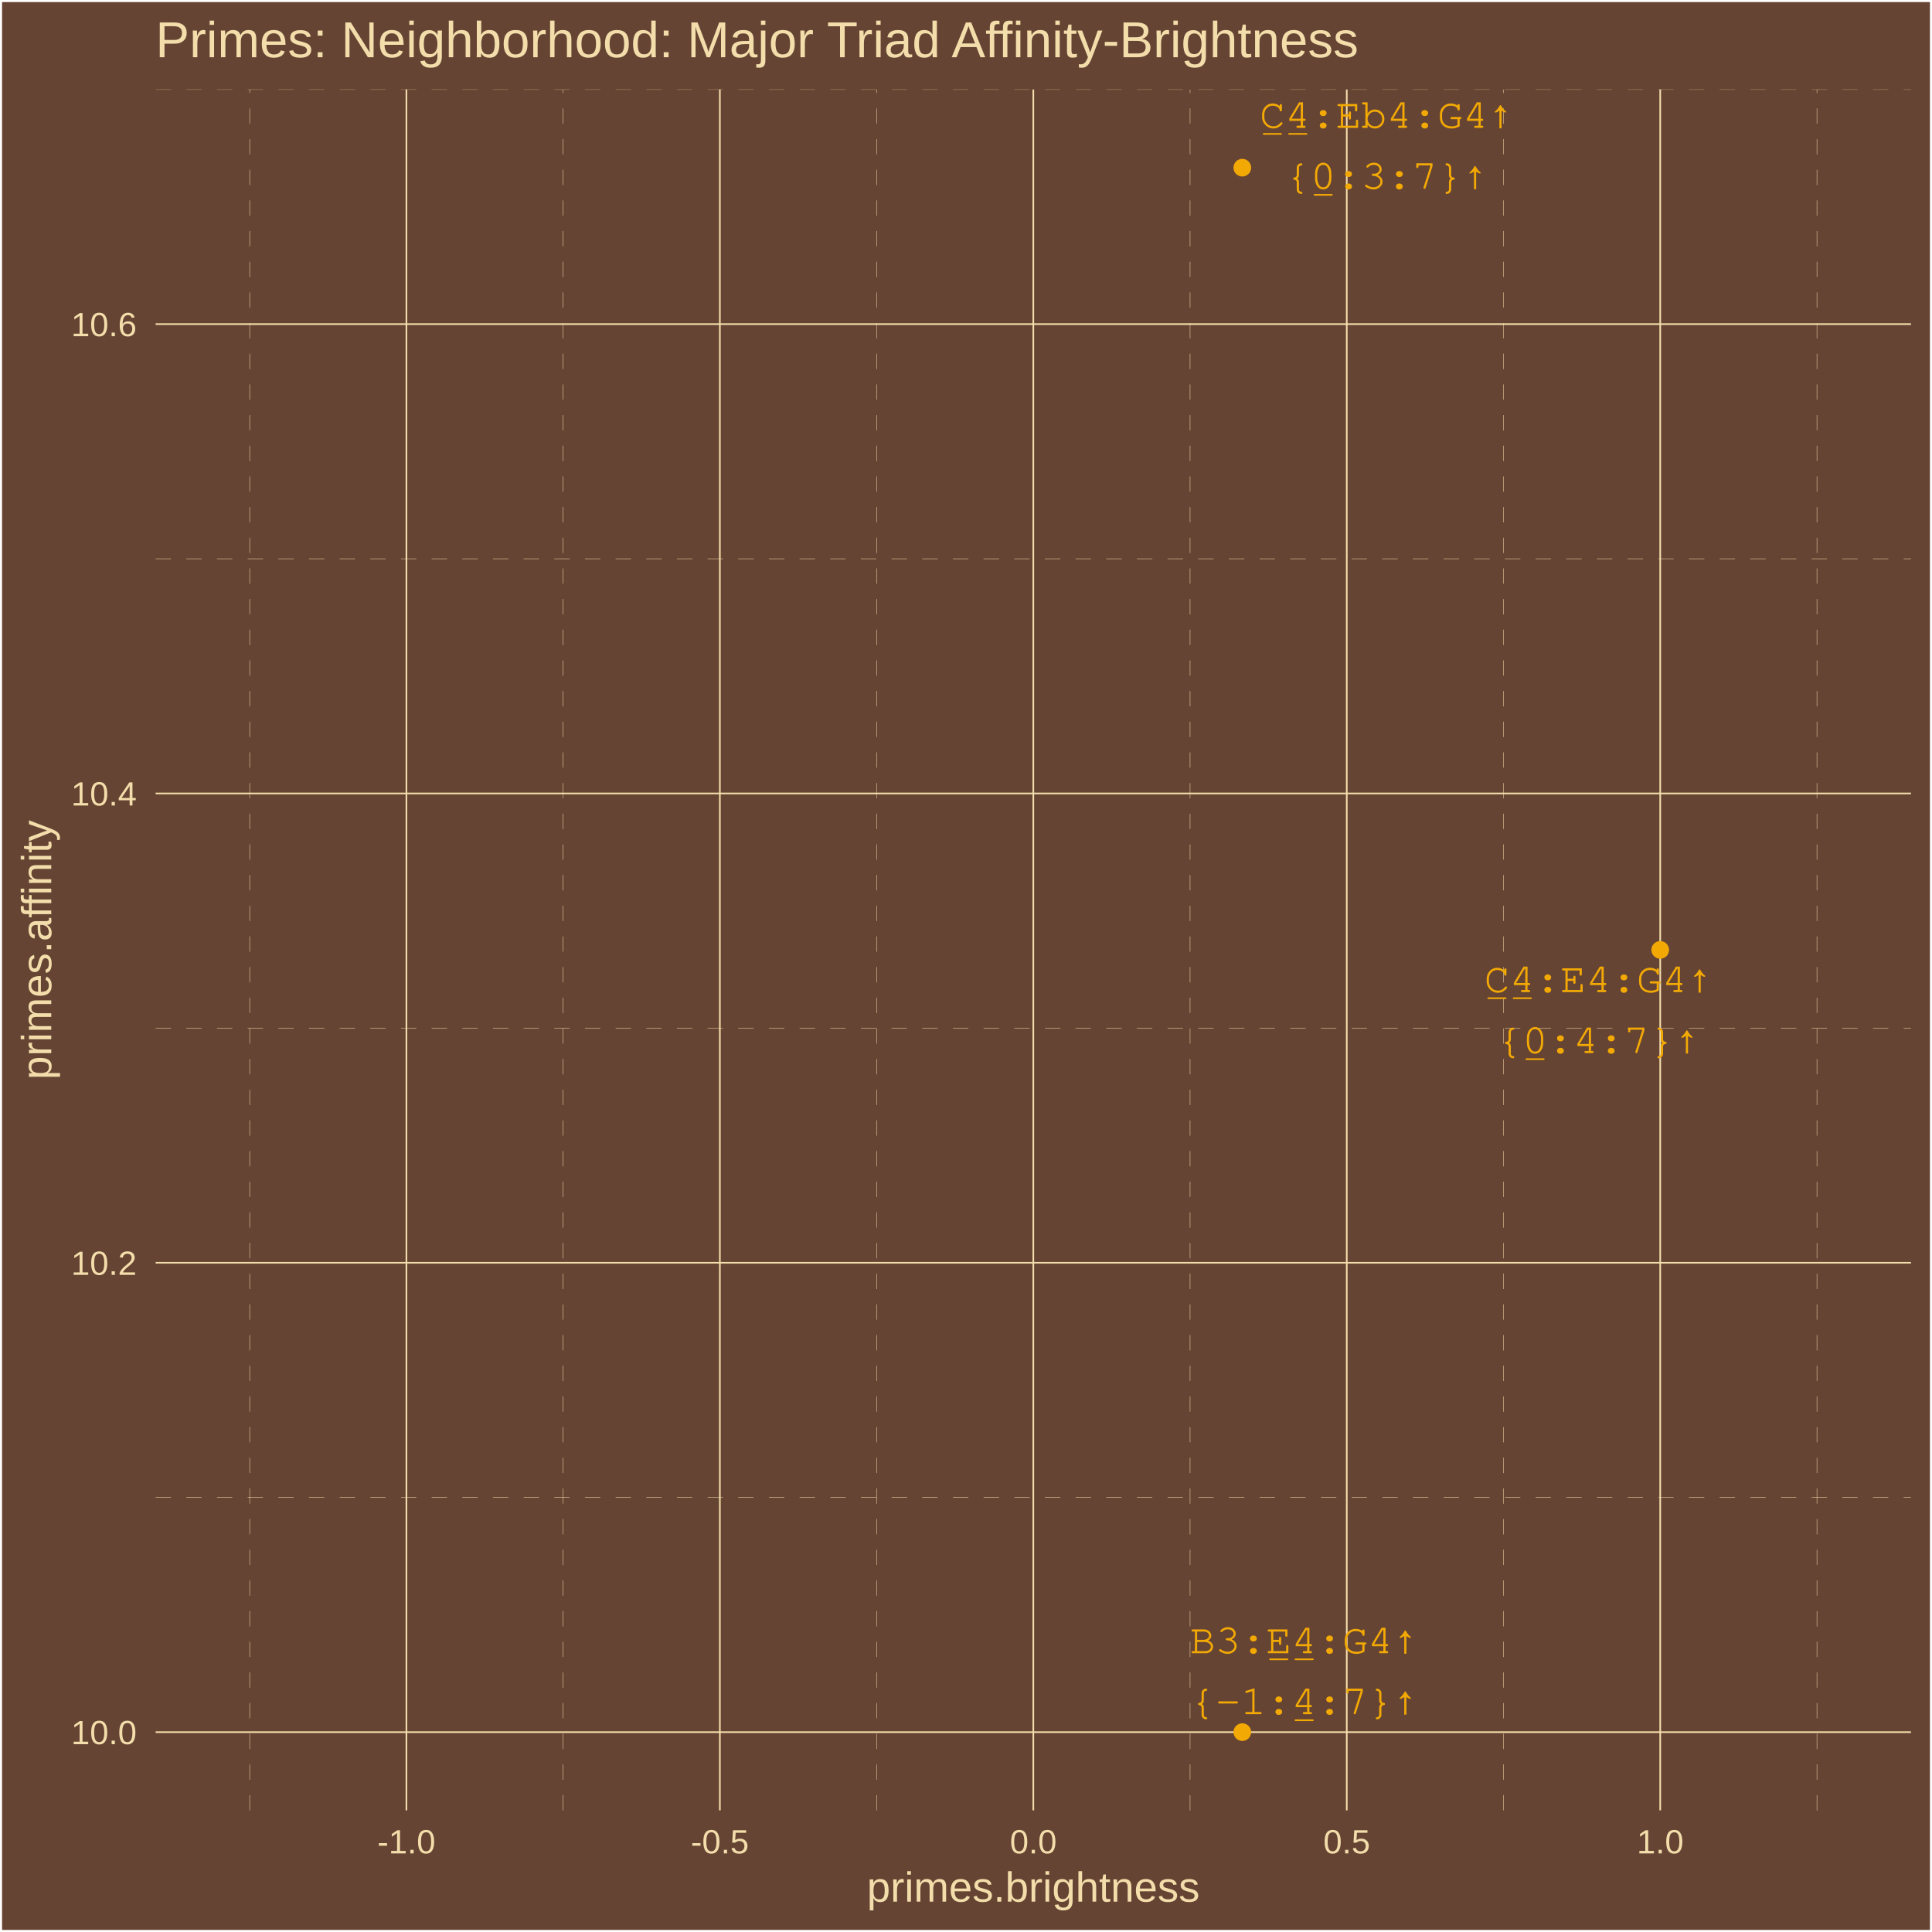
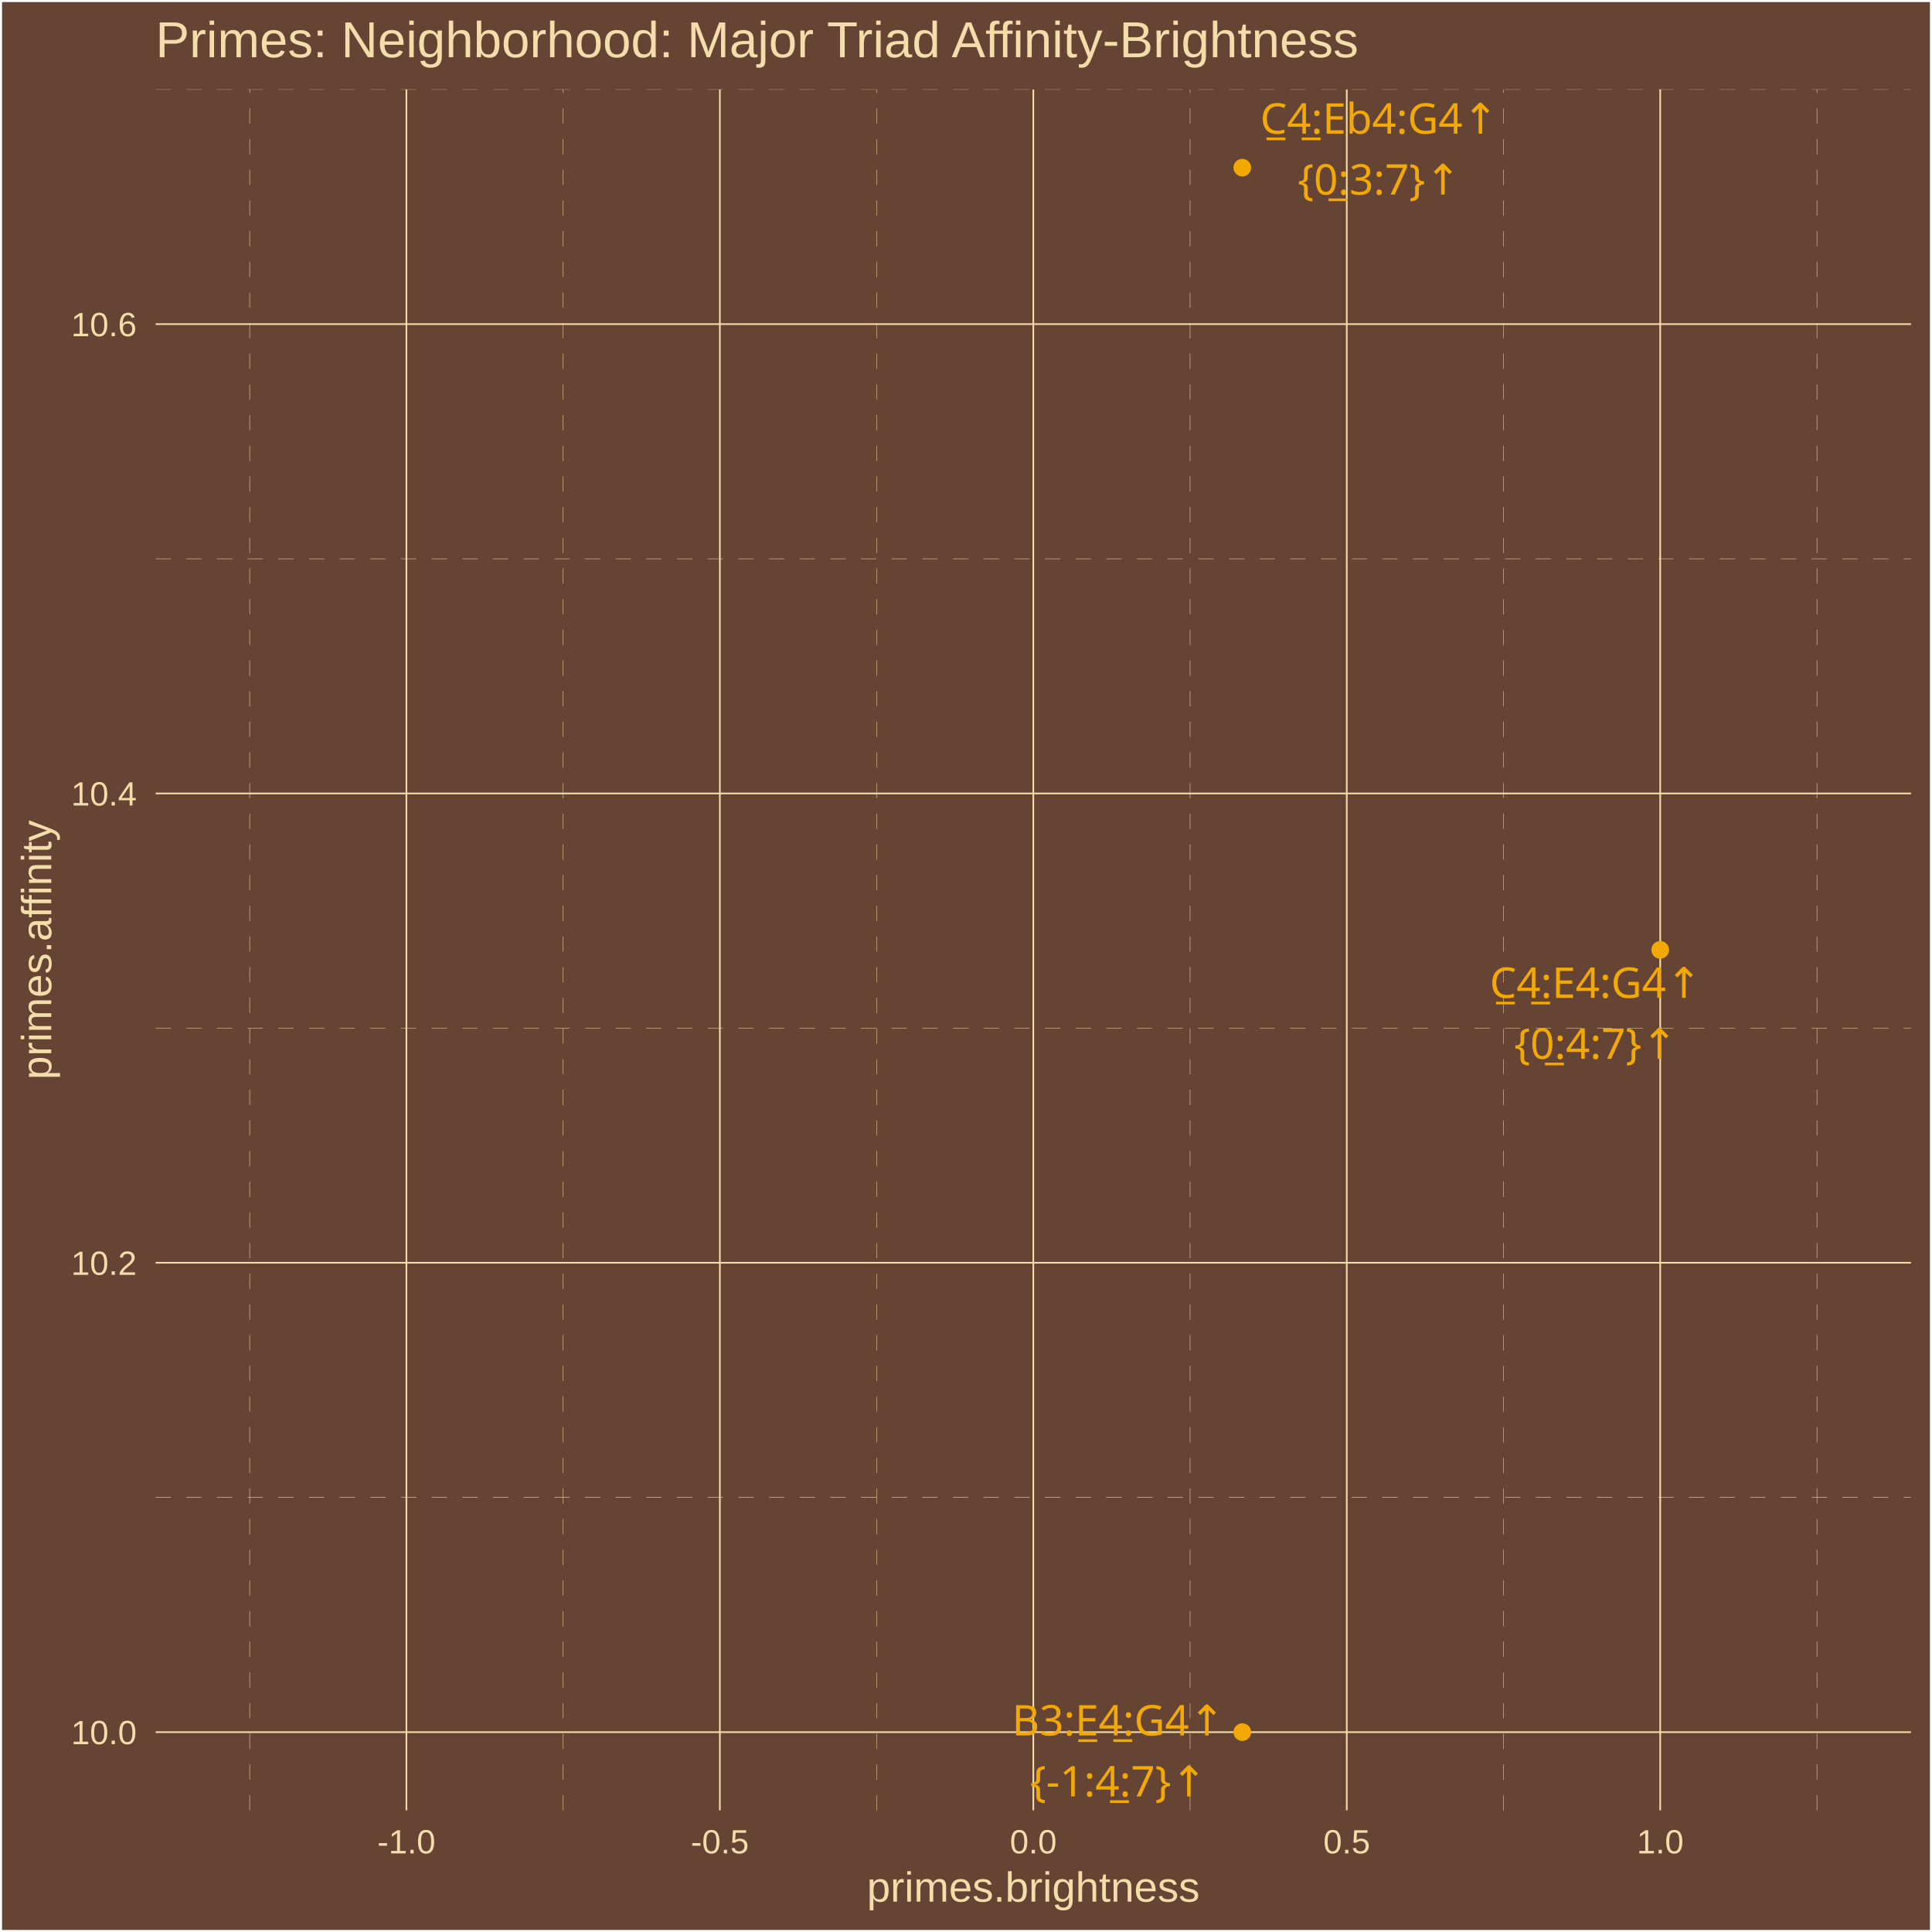
<svg xmlns="http://www.w3.org/2000/svg" class="svglite" width="504.00pt" height="504.00pt" viewBox="0 0 504.00 504.00">
  <defs>
    <style type="text/css">
    .svglite line, .svglite polyline, .svglite polygon, .svglite path, .svglite rect, .svglite circle {
      fill: none;
      stroke: #000000;
      stroke-linecap: round;
      stroke-linejoin: round;
      stroke-miterlimit: 10.00;
    }
    .svglite text {
      white-space: pre;
    }
  </style>
  </defs>
  <rect width="100%" height="100%" style="stroke: none; fill: #664433;" />
  <defs>
    <clipPath id="cpMC4wMHw1MDQuMDB8MC4wMHw1MDQuMDA=">
      <rect x="0.00" y="0.00" width="504.00" height="504.00" />
    </clipPath>
  </defs>
  <g clip-path="url(#cpMC4wMHw1MDQuMDB8MC4wMHw1MDQuMDA=)">
    <rect x="0.00" y="-0" width="504.00" height="504.00" style="stroke-width: 1.07; stroke: #FFFFFF; fill: #664433;" />
  </g>
  <defs>
    <clipPath id="cpNDAuNjB8NDk4LjUyfDIzLjM0fDQ3Mi4yNw==">
      <rect x="40.60" y="23.34" width="457.92" height="448.93" />
    </clipPath>
  </defs>
  <g clip-path="url(#cpNDAuNjB8NDk4LjUyfDIzLjM0fDQ3Mi4yNw==)">
    <rect x="40.60" y="23.34" width="457.92" height="448.93" style="stroke-width: 1.07; stroke: none; fill: #664433;" />
    <polyline points="40.60,390.64 498.52,390.64 " style="stroke-width: 0.11; stroke: #F3DDAB; stroke-dasharray: 4.00,4.00; stroke-linecap: butt;" />
    <polyline points="40.60,268.21 498.52,268.21 " style="stroke-width: 0.11; stroke: #F3DDAB; stroke-dasharray: 4.00,4.00; stroke-linecap: butt;" />
    <polyline points="40.60,145.77 498.52,145.77 " style="stroke-width: 0.11; stroke: #F3DDAB; stroke-dasharray: 4.00,4.00; stroke-linecap: butt;" />
    <polyline points="40.60,23.34 498.52,23.34 " style="stroke-width: 0.11; stroke: #F3DDAB; stroke-dasharray: 4.00,4.00; stroke-linecap: butt;" />
    <polyline points="65.14,472.27 65.14,23.34 " style="stroke-width: 0.11; stroke: #F3DDAB; stroke-dasharray: 4.00,4.00; stroke-linecap: butt;" />
    <polyline points="146.91,472.27 146.91,23.34 " style="stroke-width: 0.11; stroke: #F3DDAB; stroke-dasharray: 4.00,4.00; stroke-linecap: butt;" />
    <polyline points="228.68,472.27 228.68,23.34 " style="stroke-width: 0.11; stroke: #F3DDAB; stroke-dasharray: 4.00,4.00; stroke-linecap: butt;" />
    <polyline points="310.45,472.27 310.45,23.34 " style="stroke-width: 0.11; stroke: #F3DDAB; stroke-dasharray: 4.00,4.00; stroke-linecap: butt;" />
    <polyline points="392.22,472.27 392.22,23.34 " style="stroke-width: 0.11; stroke: #F3DDAB; stroke-dasharray: 4.00,4.00; stroke-linecap: butt;" />
    <polyline points="473.99,472.27 473.99,23.34 " style="stroke-width: 0.11; stroke: #F3DDAB; stroke-dasharray: 4.00,4.00; stroke-linecap: butt;" />
    <polyline points="40.60,451.86 498.52,451.86 " style="stroke-width: 0.43; stroke: #F3DDAB; stroke-linecap: butt;" />
    <polyline points="40.60,329.42 498.52,329.42 " style="stroke-width: 0.43; stroke: #F3DDAB; stroke-linecap: butt;" />
    <polyline points="40.60,206.99 498.52,206.99 " style="stroke-width: 0.43; stroke: #F3DDAB; stroke-linecap: butt;" />
    <polyline points="40.60,84.55 498.52,84.55 " style="stroke-width: 0.43; stroke: #F3DDAB; stroke-linecap: butt;" />
    <polyline points="106.02,472.27 106.02,23.34 " style="stroke-width: 0.43; stroke: #F3DDAB; stroke-linecap: butt;" />
    <polyline points="187.79,472.27 187.79,23.34 " style="stroke-width: 0.43; stroke: #F3DDAB; stroke-linecap: butt;" />
    <polyline points="269.56,472.27 269.56,23.34 " style="stroke-width: 0.43; stroke: #F3DDAB; stroke-linecap: butt;" />
    <polyline points="351.33,472.27 351.33,23.34 " style="stroke-width: 0.43; stroke: #F3DDAB; stroke-linecap: butt;" />
    <polyline points="433.10,472.27 433.10,23.34 " style="stroke-width: 0.43; stroke: #F3DDAB; stroke-linecap: butt;" />
    <circle cx="433.10" cy="247.80" r="1.95" style="stroke-width: 0.71; stroke: #F3A904; fill: #F3A904;" />
    <circle cx="324.08" cy="451.86" r="1.95" style="stroke-width: 0.71; stroke: #F3A904; fill: #F3A904;" />
    <circle cx="324.08" cy="43.74" r="1.95" style="stroke-width: 0.71; stroke: #F3A904; fill: #F3A904;" />
-     <text x="417.00" y="258.82" text-anchor="middle" style="font-size: 11.04px; font-weight: 0;fill: #F3A904; font-family: &quot;Courier&quot;;" textLength="59.55px" lengthAdjust="spacingAndGlyphs">C̲4̲:E4:G4↑</text>
-     <text x="417.00" y="274.72" text-anchor="middle" style="font-size: 11.04px; font-weight: 0;fill: #F3A904; font-family: &quot;Courier&quot;;" textLength="52.93px" lengthAdjust="spacingAndGlyphs">{0̲:4:7}↑</text>
-     <text x="340.22" y="431.28" text-anchor="middle" style="font-size: 11.04px; font-weight: 0;fill: #F3A904; font-family: &quot;Courier&quot;;" textLength="59.55px" lengthAdjust="spacingAndGlyphs">B3:E̲4̲:G4↑</text>
-     <text x="340.22" y="447.18" text-anchor="middle" style="font-size: 11.04px; font-weight: 0;fill: #F3A904; font-family: &quot;Courier&quot;;" textLength="59.55px" lengthAdjust="spacingAndGlyphs">{-1:4̲:7}↑</text>
-     <text x="361.73" y="33.35" text-anchor="middle" style="font-size: 11.04px; font-weight: 0;fill: #F3A904; font-family: &quot;Courier&quot;;" textLength="66.17px" lengthAdjust="spacingAndGlyphs">C̲4̲:Eb4:G4↑</text>
-     <text x="361.73" y="49.25" text-anchor="middle" style="font-size: 11.04px; font-weight: 0;fill: #F3A904; font-family: &quot;Courier&quot;;" textLength="52.93px" lengthAdjust="spacingAndGlyphs">{0̲:3:7}↑</text>
+     <text x="416.25" y="260.31" text-anchor="middle" style="font-size: 11.04px;fill: #F3A904; font-family: &quot;Arial Unicode MS&quot;;" textLength="56.30px" lengthAdjust="spacingAndGlyphs">C̲4̲:E4:G4↑</text>
+     <text x="416.25" y="276.21" text-anchor="middle" style="font-size: 11.04px;fill: #F3A904; font-family: &quot;Arial Unicode MS&quot;;" textLength="39.77px" lengthAdjust="spacingAndGlyphs">{0̲:4:7}↑</text>
+     <text x="291.73" y="452.73" text-anchor="middle" style="font-size: 11.04px;fill: #F3A904; font-family: &quot;Arial Unicode MS&quot;;" textLength="55.70px" lengthAdjust="spacingAndGlyphs">B3:E̲4̲:G4↑</text>
+     <text x="291.73" y="468.63" text-anchor="middle" style="font-size: 11.04px;fill: #F3A904; font-family: &quot;Arial Unicode MS&quot;;" textLength="43.44px" lengthAdjust="spacingAndGlyphs">{-1:4̲:7}↑</text>
+     <text x="359.78" y="34.87" text-anchor="middle" style="font-size: 11.04px;fill: #F3A904; font-family: &quot;Arial Unicode MS&quot;;" textLength="62.44px" lengthAdjust="spacingAndGlyphs">C̲4̲:Eb4:G4↑</text>
+     <text x="359.78" y="50.77" text-anchor="middle" style="font-size: 11.04px;fill: #F3A904; font-family: &quot;Arial Unicode MS&quot;;" textLength="39.77px" lengthAdjust="spacingAndGlyphs">{0̲:3:7}↑</text>
  </g>
  <g clip-path="url(#cpMC4wMHw1MDQuMDB8MC4wMHw1MDQuMDA=)">
    <text x="35.67" y="455.01" text-anchor="end" style="font-size: 8.80px;fill: #F3DDAB; font-family: &quot;Arial&quot;;" textLength="17.13px" lengthAdjust="spacingAndGlyphs">10.0</text>
    <text x="35.67" y="332.58" text-anchor="end" style="font-size: 8.80px;fill: #F3DDAB; font-family: &quot;Arial&quot;;" textLength="17.13px" lengthAdjust="spacingAndGlyphs">10.2</text>
    <text x="35.67" y="210.14" text-anchor="end" style="font-size: 8.80px;fill: #F3DDAB; font-family: &quot;Arial&quot;;" textLength="17.13px" lengthAdjust="spacingAndGlyphs">10.4</text>
    <text x="35.67" y="87.71" text-anchor="end" style="font-size: 8.80px;fill: #F3DDAB; font-family: &quot;Arial&quot;;" textLength="17.13px" lengthAdjust="spacingAndGlyphs">10.6</text>
    <text x="106.02" y="483.50" text-anchor="middle" style="font-size: 8.80px;fill: #F3DDAB; font-family: &quot;Arial&quot;;" textLength="15.16px" lengthAdjust="spacingAndGlyphs">-1.0</text>
    <text x="187.79" y="483.50" text-anchor="middle" style="font-size: 8.80px;fill: #F3DDAB; font-family: &quot;Arial&quot;;" textLength="15.16px" lengthAdjust="spacingAndGlyphs">-0.5</text>
    <text x="269.56" y="483.50" text-anchor="middle" style="font-size: 8.80px;fill: #F3DDAB; font-family: &quot;Arial&quot;;" textLength="12.23px" lengthAdjust="spacingAndGlyphs">0.0</text>
    <text x="351.33" y="483.50" text-anchor="middle" style="font-size: 8.80px;fill: #F3DDAB; font-family: &quot;Arial&quot;;" textLength="12.23px" lengthAdjust="spacingAndGlyphs">0.5</text>
    <text x="433.10" y="483.50" text-anchor="middle" style="font-size: 8.80px;fill: #F3DDAB; font-family: &quot;Arial&quot;;" textLength="12.23px" lengthAdjust="spacingAndGlyphs">1.0</text>
    <text x="269.56" y="496.09" text-anchor="middle" style="font-size: 11.00px;fill: #F3DDAB; font-family: &quot;Arial&quot;;" textLength="86.82px" lengthAdjust="spacingAndGlyphs">primes.brightness</text>
    <text transform="translate(13.37,247.80) rotate(-90)" text-anchor="middle" style="font-size: 11.00px;fill: #F3DDAB; font-family: &quot;Arial&quot;;" textLength="67.85px" lengthAdjust="spacingAndGlyphs">primes.affinity</text>
    <text x="40.60" y="14.94" style="font-size: 13.20px;fill: #F3DDAB; font-family: &quot;Arial&quot;;" textLength="315.24px" lengthAdjust="spacingAndGlyphs">Primes: Neighborhood: Major Triad Affinity-Brightness</text>
  </g>
</svg>
